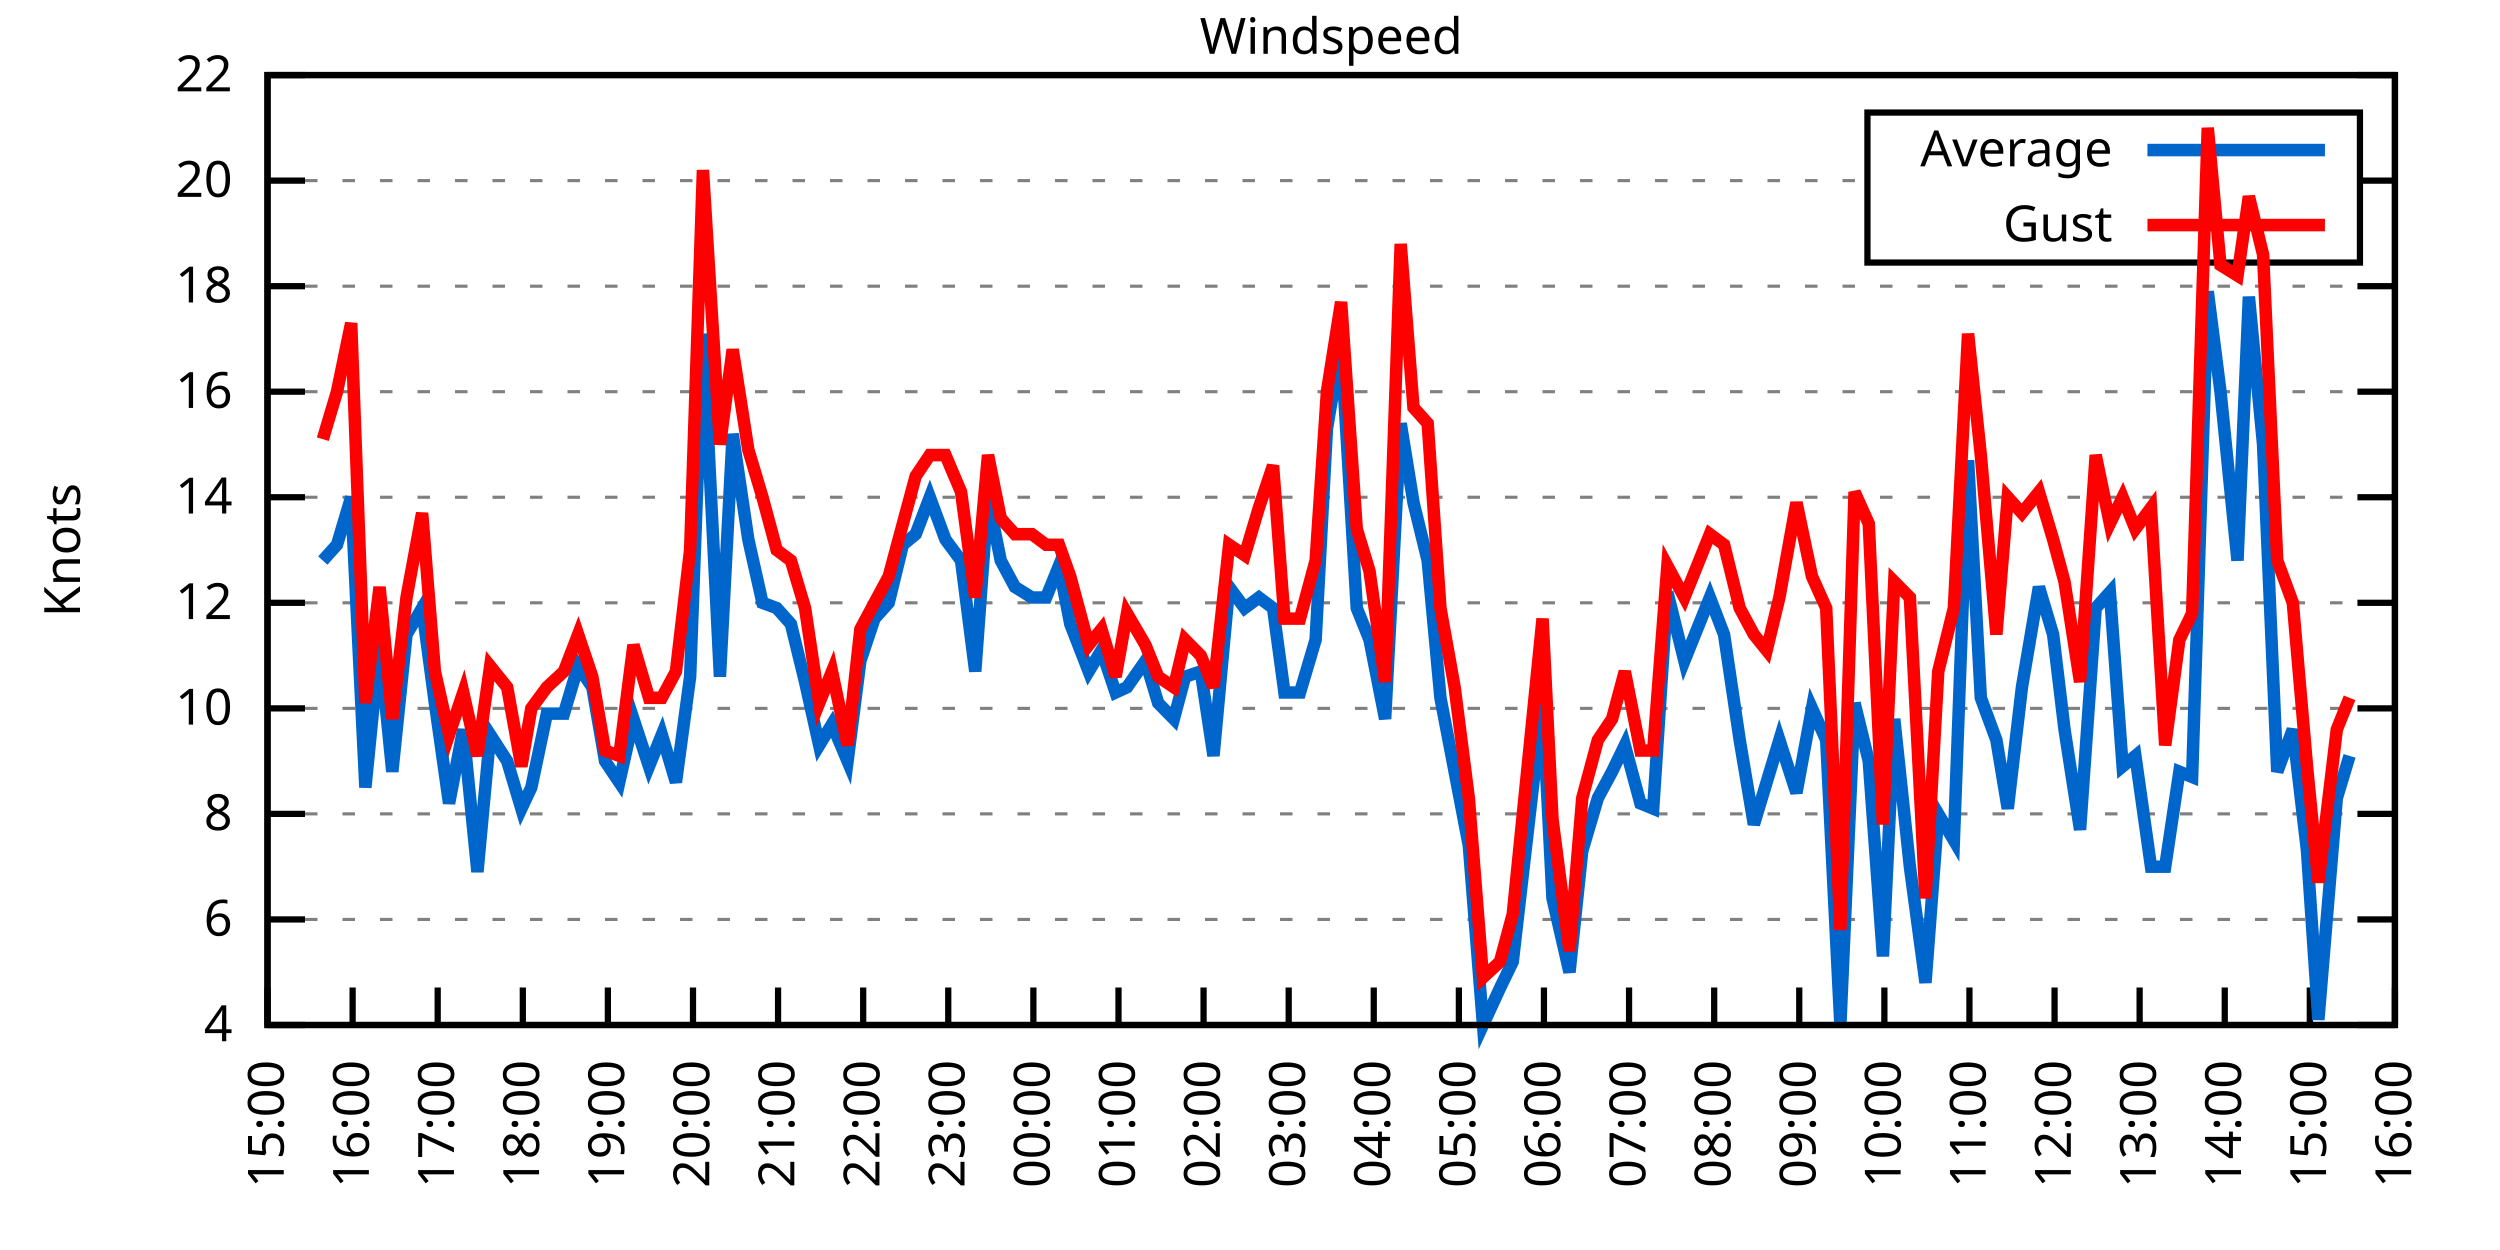
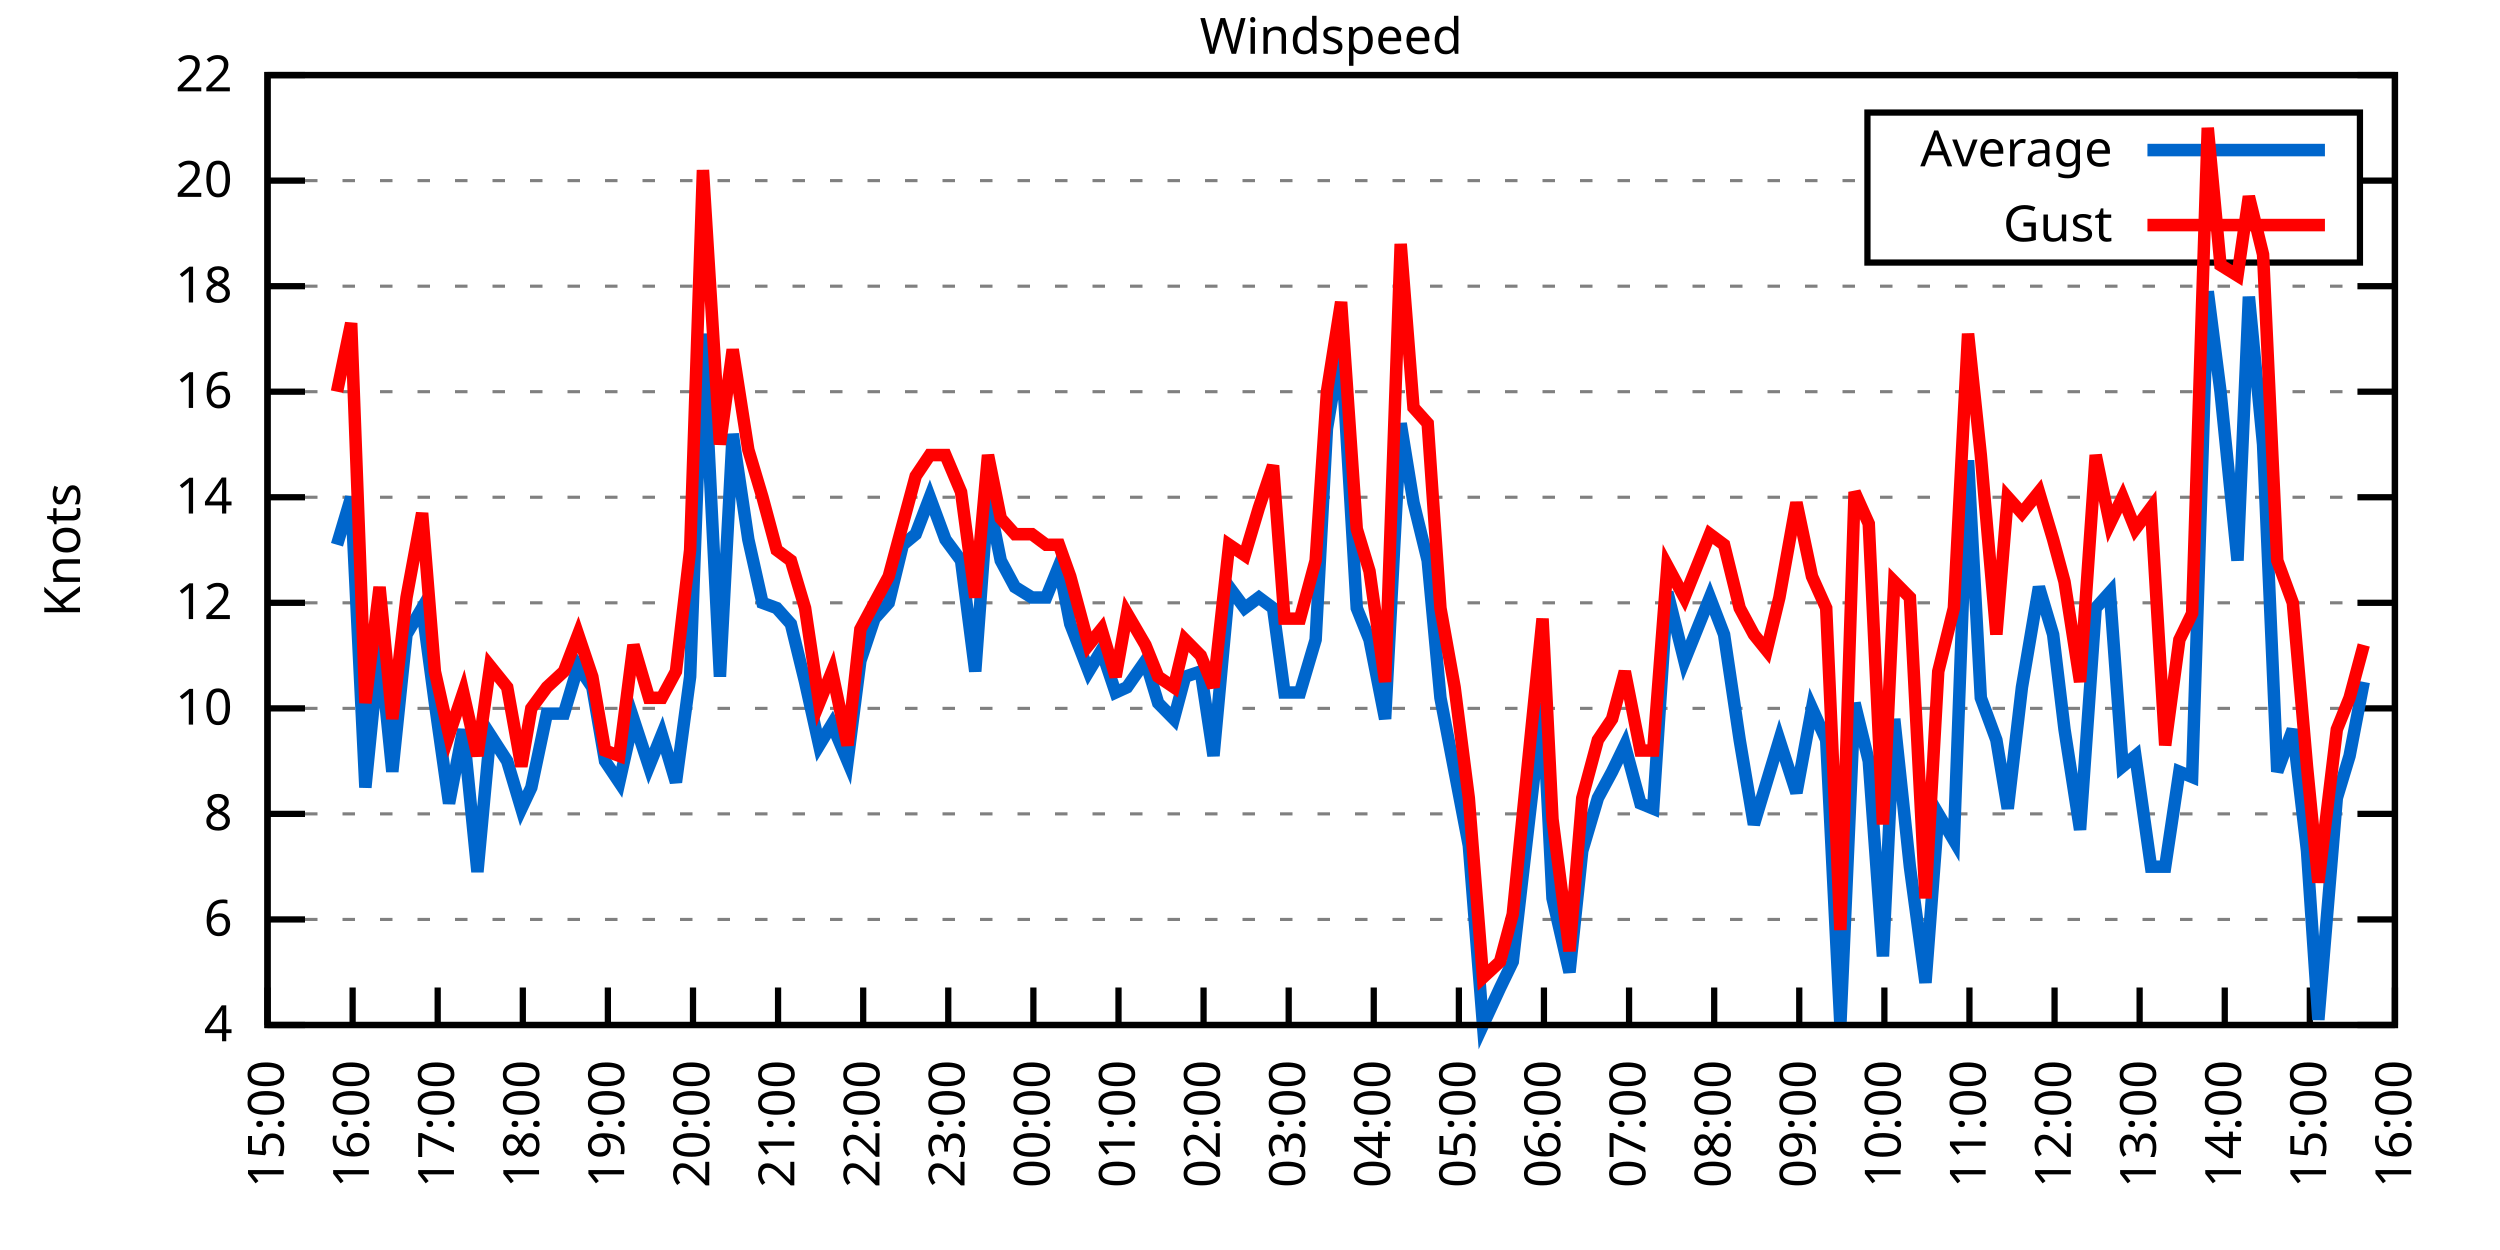
<svg xmlns="http://www.w3.org/2000/svg" xmlns:xlink="http://www.w3.org/1999/xlink" width="400" height="200" viewBox="0 0 400 200">
  <g id="gnuplot_canvas">
    <rect x="0" y="0" width="400" height="200" fill="none" />
    <defs>
      <circle id="gpDot" r="0.5" stroke-width="0.5" stroke="currentColor" />
      <path id="gpPt0" stroke-width="0.333" stroke="currentColor" d="M-1,0 h2 M0,-1 v2" />
      <path id="gpPt1" stroke-width="0.333" stroke="currentColor" d="M-1,-1 L1,1 M1,-1 L-1,1" />
      <path id="gpPt2" stroke-width="0.333" stroke="currentColor" d="M-1,0 L1,0 M0,-1 L0,1 M-1,-1 L1,1 M-1,1 L1,-1" />
      <rect id="gpPt3" stroke-width="0.333" stroke="currentColor" x="-1" y="-1" width="2" height="2" />
      <rect id="gpPt4" stroke-width="0.333" stroke="currentColor" fill="currentColor" x="-1" y="-1" width="2" height="2" />
      <circle id="gpPt5" stroke-width="0.333" stroke="currentColor" cx="0" cy="0" r="1" />
      <use xlink:href="#gpPt5" id="gpPt6" fill="currentColor" stroke="none" />
      <path id="gpPt7" stroke-width="0.333" stroke="currentColor" d="M0,-1.33 L-1.33,0.67 L1.33,0.67 z" />
      <use xlink:href="#gpPt7" id="gpPt8" fill="currentColor" stroke="none" />
      <use xlink:href="#gpPt7" id="gpPt9" stroke="currentColor" transform="rotate(180)" />
      <use xlink:href="#gpPt9" id="gpPt10" fill="currentColor" stroke="none" />
      <use xlink:href="#gpPt3" id="gpPt11" stroke="currentColor" transform="rotate(45)" />
      <use xlink:href="#gpPt11" id="gpPt12" fill="currentColor" stroke="none" />
      <path id="gpPt13" stroke-width="0.333" stroke="currentColor" d="M0,1.330 L1.265,0.411 L0.782,-1.067 L-0.782,-1.076 L-1.265,0.411 z" />
      <use xlink:href="#gpPt13" id="gpPt14" fill="currentColor" stroke="none" />
      <filter id="textbox" filterUnits="objectBoundingBox" x="0" y="0" height="1" width="1">
        <feFlood flood-color="white" flood-opacity="1" result="bgnd" />
        <feComposite in="SourceGraphic" in2="bgnd" operator="atop" />
      </filter>
      <filter id="greybox" filterUnits="objectBoundingBox" x="0" y="0" height="1" width="1">
        <feFlood flood-color="lightgrey" flood-opacity="1" result="grey" />
        <feComposite in="SourceGraphic" in2="grey" operator="atop" />
      </filter>
    </defs>
    <g fill="none" color="white" stroke="currentColor" stroke-width="1.00" stroke-linecap="butt" stroke-linejoin="miter">
</g>
    <g fill="none" color="black" stroke="currentColor" stroke-width="1.00" stroke-linecap="butt" stroke-linejoin="miter">
      <g stroke="none" shape-rendering="crispEdges">
        <polygon fill="rgb(255, 255, 255)" points="42.80,164.00 383.18,164.00 383.18,12.02 42.80,12.02 " />
      </g>
    </g>
    <g fill="none" color="black" stroke="currentColor" stroke-width="1.00" stroke-linecap="butt" stroke-linejoin="miter">
</g>
    <g fill="none" color="black" stroke="black" stroke-width="0.50" stroke-linecap="butt" stroke-linejoin="miter">
</g>
    <g fill="none" color="gray" stroke="currentColor" stroke-width="0.50" stroke-linecap="butt" stroke-linejoin="miter">
      <path stroke="gray" stroke-dasharray="2,4" class="gridline" d="M42.80,164.00 L383.19,164.00  " />
    </g>
    <g fill="none" color="gray" stroke="gray" stroke-width="1.00" stroke-linecap="butt" stroke-linejoin="miter">
</g>
    <g fill="none" color="black" stroke="currentColor" stroke-width="1.00" stroke-linecap="butt" stroke-linejoin="miter">
      <path stroke="black" d="M42.80,164.00 L48.80,164.00 M383.19,164.00 L377.19,164.00  " />
      <g transform="translate(37.20,166.60)" stroke="none" fill="black" font-family="Sans" font-size="8.00" text-anchor="end">
        <text>
          <tspan font-family="Sans"> 4</tspan>
        </text>
      </g>
    </g>
    <g fill="none" color="black" stroke="currentColor" stroke-width="1.00" stroke-linecap="butt" stroke-linejoin="miter">
</g>
    <g fill="none" color="black" stroke="black" stroke-width="0.50" stroke-linecap="butt" stroke-linejoin="miter">
</g>
    <g fill="none" color="gray" stroke="currentColor" stroke-width="0.50" stroke-linecap="butt" stroke-linejoin="miter">
      <path stroke="gray" stroke-dasharray="2,4" class="gridline" d="M42.80,147.11 L383.19,147.11  " />
    </g>
    <g fill="none" color="gray" stroke="gray" stroke-width="1.00" stroke-linecap="butt" stroke-linejoin="miter">
</g>
    <g fill="none" color="black" stroke="currentColor" stroke-width="1.00" stroke-linecap="butt" stroke-linejoin="miter">
      <path stroke="black" d="M42.80,147.11 L48.80,147.11 M383.19,147.11 L377.19,147.11  " />
      <g transform="translate(37.20,149.71)" stroke="none" fill="black" font-family="Sans" font-size="8.00" text-anchor="end">
        <text>
          <tspan font-family="Sans"> 6</tspan>
        </text>
      </g>
    </g>
    <g fill="none" color="black" stroke="currentColor" stroke-width="1.00" stroke-linecap="butt" stroke-linejoin="miter">
</g>
    <g fill="none" color="black" stroke="black" stroke-width="0.50" stroke-linecap="butt" stroke-linejoin="miter">
</g>
    <g fill="none" color="gray" stroke="currentColor" stroke-width="0.50" stroke-linecap="butt" stroke-linejoin="miter">
      <path stroke="gray" stroke-dasharray="2,4" class="gridline" d="M42.80,130.22 L383.19,130.22  " />
    </g>
    <g fill="none" color="gray" stroke="gray" stroke-width="1.00" stroke-linecap="butt" stroke-linejoin="miter">
</g>
    <g fill="none" color="black" stroke="currentColor" stroke-width="1.00" stroke-linecap="butt" stroke-linejoin="miter">
      <path stroke="black" d="M42.80,130.22 L48.80,130.22 M383.19,130.22 L377.19,130.22  " />
      <g transform="translate(37.20,132.82)" stroke="none" fill="black" font-family="Sans" font-size="8.00" text-anchor="end">
        <text>
          <tspan font-family="Sans"> 8</tspan>
        </text>
      </g>
    </g>
    <g fill="none" color="black" stroke="currentColor" stroke-width="1.00" stroke-linecap="butt" stroke-linejoin="miter">
</g>
    <g fill="none" color="black" stroke="black" stroke-width="0.50" stroke-linecap="butt" stroke-linejoin="miter">
</g>
    <g fill="none" color="gray" stroke="currentColor" stroke-width="0.50" stroke-linecap="butt" stroke-linejoin="miter">
      <path stroke="gray" stroke-dasharray="2,4" class="gridline" d="M42.80,113.34 L383.19,113.34  " />
    </g>
    <g fill="none" color="gray" stroke="gray" stroke-width="1.00" stroke-linecap="butt" stroke-linejoin="miter">
</g>
    <g fill="none" color="black" stroke="currentColor" stroke-width="1.00" stroke-linecap="butt" stroke-linejoin="miter">
      <path stroke="black" d="M42.80,113.34 L48.80,113.34 M383.19,113.34 L377.19,113.34  " />
      <g transform="translate(37.20,115.94)" stroke="none" fill="black" font-family="Sans" font-size="8.00" text-anchor="end">
        <text>
          <tspan font-family="Sans"> 10</tspan>
        </text>
      </g>
    </g>
    <g fill="none" color="black" stroke="currentColor" stroke-width="1.00" stroke-linecap="butt" stroke-linejoin="miter">
</g>
    <g fill="none" color="black" stroke="black" stroke-width="0.50" stroke-linecap="butt" stroke-linejoin="miter">
</g>
    <g fill="none" color="gray" stroke="currentColor" stroke-width="0.50" stroke-linecap="butt" stroke-linejoin="miter">
      <path stroke="gray" stroke-dasharray="2,4" class="gridline" d="M42.80,96.45 L383.19,96.45  " />
    </g>
    <g fill="none" color="gray" stroke="gray" stroke-width="1.00" stroke-linecap="butt" stroke-linejoin="miter">
</g>
    <g fill="none" color="black" stroke="currentColor" stroke-width="1.00" stroke-linecap="butt" stroke-linejoin="miter">
      <path stroke="black" d="M42.80,96.45 L48.80,96.45 M383.19,96.45 L377.19,96.45  " />
      <g transform="translate(37.20,99.05)" stroke="none" fill="black" font-family="Sans" font-size="8.00" text-anchor="end">
        <text>
          <tspan font-family="Sans"> 12</tspan>
        </text>
      </g>
    </g>
    <g fill="none" color="black" stroke="currentColor" stroke-width="1.00" stroke-linecap="butt" stroke-linejoin="miter">
</g>
    <g fill="none" color="black" stroke="black" stroke-width="0.50" stroke-linecap="butt" stroke-linejoin="miter">
</g>
    <g fill="none" color="gray" stroke="currentColor" stroke-width="0.50" stroke-linecap="butt" stroke-linejoin="miter">
      <path stroke="gray" stroke-dasharray="2,4" class="gridline" d="M42.80,79.56 L383.19,79.56  " />
    </g>
    <g fill="none" color="gray" stroke="gray" stroke-width="1.00" stroke-linecap="butt" stroke-linejoin="miter">
</g>
    <g fill="none" color="black" stroke="currentColor" stroke-width="1.00" stroke-linecap="butt" stroke-linejoin="miter">
      <path stroke="black" d="M42.80,79.56 L48.80,79.56 M383.19,79.56 L377.19,79.56  " />
      <g transform="translate(37.20,82.16)" stroke="none" fill="black" font-family="Sans" font-size="8.00" text-anchor="end">
        <text>
          <tspan font-family="Sans"> 14</tspan>
        </text>
      </g>
    </g>
    <g fill="none" color="black" stroke="currentColor" stroke-width="1.00" stroke-linecap="butt" stroke-linejoin="miter">
</g>
    <g fill="none" color="black" stroke="black" stroke-width="0.50" stroke-linecap="butt" stroke-linejoin="miter">
</g>
    <g fill="none" color="gray" stroke="currentColor" stroke-width="0.50" stroke-linecap="butt" stroke-linejoin="miter">
      <path stroke="gray" stroke-dasharray="2,4" class="gridline" d="M42.80,62.67 L383.19,62.67  " />
    </g>
    <g fill="none" color="gray" stroke="gray" stroke-width="1.00" stroke-linecap="butt" stroke-linejoin="miter">
</g>
    <g fill="none" color="black" stroke="currentColor" stroke-width="1.00" stroke-linecap="butt" stroke-linejoin="miter">
      <path stroke="black" d="M42.80,62.67 L48.80,62.67 M383.19,62.67 L377.19,62.67  " />
      <g transform="translate(37.20,65.27)" stroke="none" fill="black" font-family="Sans" font-size="8.00" text-anchor="end">
        <text>
          <tspan font-family="Sans"> 16</tspan>
        </text>
      </g>
    </g>
    <g fill="none" color="black" stroke="currentColor" stroke-width="1.00" stroke-linecap="butt" stroke-linejoin="miter">
</g>
    <g fill="none" color="black" stroke="black" stroke-width="0.50" stroke-linecap="butt" stroke-linejoin="miter">
</g>
    <g fill="none" color="gray" stroke="currentColor" stroke-width="0.50" stroke-linecap="butt" stroke-linejoin="miter">
      <path stroke="gray" stroke-dasharray="2,4" class="gridline" d="M42.80,45.79 L383.19,45.79  " />
    </g>
    <g fill="none" color="gray" stroke="gray" stroke-width="1.00" stroke-linecap="butt" stroke-linejoin="miter">
</g>
    <g fill="none" color="black" stroke="currentColor" stroke-width="1.00" stroke-linecap="butt" stroke-linejoin="miter">
      <path stroke="black" d="M42.80,45.79 L48.80,45.79 M383.19,45.79 L377.19,45.79  " />
      <g transform="translate(37.20,48.39)" stroke="none" fill="black" font-family="Sans" font-size="8.00" text-anchor="end">
        <text>
          <tspan font-family="Sans"> 18</tspan>
        </text>
      </g>
    </g>
    <g fill="none" color="black" stroke="currentColor" stroke-width="1.00" stroke-linecap="butt" stroke-linejoin="miter">
</g>
    <g fill="none" color="black" stroke="black" stroke-width="0.50" stroke-linecap="butt" stroke-linejoin="miter">
</g>
    <g fill="none" color="gray" stroke="currentColor" stroke-width="0.50" stroke-linecap="butt" stroke-linejoin="miter">
      <path stroke="gray" stroke-dasharray="2,4" class="gridline" d="M42.80,28.90 L298.79,28.90 M377.59,28.90 L383.19,28.90  " />
    </g>
    <g fill="none" color="gray" stroke="gray" stroke-width="1.00" stroke-linecap="butt" stroke-linejoin="miter">
</g>
    <g fill="none" color="black" stroke="currentColor" stroke-width="1.00" stroke-linecap="butt" stroke-linejoin="miter">
      <path stroke="black" d="M42.80,28.90 L48.80,28.90 M383.19,28.90 L377.19,28.90  " />
      <g transform="translate(37.20,31.50)" stroke="none" fill="black" font-family="Sans" font-size="8.00" text-anchor="end">
        <text>
          <tspan font-family="Sans"> 20</tspan>
        </text>
      </g>
    </g>
    <g fill="none" color="black" stroke="currentColor" stroke-width="1.00" stroke-linecap="butt" stroke-linejoin="miter">
</g>
    <g fill="none" color="black" stroke="black" stroke-width="0.50" stroke-linecap="butt" stroke-linejoin="miter">
</g>
    <g fill="none" color="gray" stroke="currentColor" stroke-width="0.50" stroke-linecap="butt" stroke-linejoin="miter">
      <path stroke="gray" stroke-dasharray="2,4" class="gridline" d="M42.80,12.01 L383.19,12.01  " />
    </g>
    <g fill="none" color="gray" stroke="gray" stroke-width="1.00" stroke-linecap="butt" stroke-linejoin="miter">
</g>
    <g fill="none" color="black" stroke="currentColor" stroke-width="1.00" stroke-linecap="butt" stroke-linejoin="miter">
      <path stroke="black" d="M42.80,12.01 L48.80,12.01 M383.19,12.01 L377.19,12.01  " />
      <g transform="translate(37.20,14.61)" stroke="none" fill="black" font-family="Sans" font-size="8.00" text-anchor="end">
        <text>
          <tspan font-family="Sans"> 22</tspan>
        </text>
      </g>
    </g>
    <g fill="none" color="black" stroke="currentColor" stroke-width="1.00" stroke-linecap="butt" stroke-linejoin="miter">
      <path stroke="black" d="M42.80,164.00 L42.80,158.00  " />
      <g transform="translate(45.40,169.60) rotate(270.00)" stroke="none" fill="black" font-family="Sans" font-size="8.00" text-anchor="end">
        <text>
          <tspan font-family="Sans">15:00</tspan>
        </text>
      </g>
    </g>
    <g fill="none" color="black" stroke="currentColor" stroke-width="1.00" stroke-linecap="butt" stroke-linejoin="miter">
      <path stroke="black" d="M56.42,164.00 L56.42,158.00  " />
      <g transform="translate(59.02,169.60) rotate(270.00)" stroke="none" fill="black" font-family="Sans" font-size="8.00" text-anchor="end">
        <text>
          <tspan font-family="Sans">16:00</tspan>
        </text>
      </g>
    </g>
    <g fill="none" color="black" stroke="currentColor" stroke-width="1.00" stroke-linecap="butt" stroke-linejoin="miter">
      <path stroke="black" d="M70.03,164.00 L70.03,158.00  " />
      <g transform="translate(72.63,169.60) rotate(270.00)" stroke="none" fill="black" font-family="Sans" font-size="8.00" text-anchor="end">
        <text>
          <tspan font-family="Sans">17:00</tspan>
        </text>
      </g>
    </g>
    <g fill="none" color="black" stroke="currentColor" stroke-width="1.00" stroke-linecap="butt" stroke-linejoin="miter">
      <path stroke="black" d="M83.65,164.00 L83.65,158.00  " />
      <g transform="translate(86.25,169.60) rotate(270.00)" stroke="none" fill="black" font-family="Sans" font-size="8.00" text-anchor="end">
        <text>
          <tspan font-family="Sans">18:00</tspan>
        </text>
      </g>
    </g>
    <g fill="none" color="black" stroke="currentColor" stroke-width="1.00" stroke-linecap="butt" stroke-linejoin="miter">
      <path stroke="black" d="M97.26,164.00 L97.26,158.00  " />
      <g transform="translate(99.86,169.60) rotate(270.00)" stroke="none" fill="black" font-family="Sans" font-size="8.00" text-anchor="end">
        <text>
          <tspan font-family="Sans">19:00</tspan>
        </text>
      </g>
    </g>
    <g fill="none" color="black" stroke="currentColor" stroke-width="1.00" stroke-linecap="butt" stroke-linejoin="miter">
      <path stroke="black" d="M110.88,164.00 L110.88,158.00  " />
      <g transform="translate(113.48,169.60) rotate(270.00)" stroke="none" fill="black" font-family="Sans" font-size="8.00" text-anchor="end">
        <text>
          <tspan font-family="Sans">20:00</tspan>
        </text>
      </g>
    </g>
    <g fill="none" color="black" stroke="currentColor" stroke-width="1.00" stroke-linecap="butt" stroke-linejoin="miter">
      <path stroke="black" d="M124.49,164.00 L124.49,158.00  " />
      <g transform="translate(127.09,169.60) rotate(270.00)" stroke="none" fill="black" font-family="Sans" font-size="8.00" text-anchor="end">
        <text>
          <tspan font-family="Sans">21:00</tspan>
        </text>
      </g>
    </g>
    <g fill="none" color="black" stroke="currentColor" stroke-width="1.00" stroke-linecap="butt" stroke-linejoin="miter">
      <path stroke="black" d="M138.11,164.00 L138.11,158.00  " />
      <g transform="translate(140.71,169.60) rotate(270.00)" stroke="none" fill="black" font-family="Sans" font-size="8.00" text-anchor="end">
        <text>
          <tspan font-family="Sans">22:00</tspan>
        </text>
      </g>
    </g>
    <g fill="none" color="black" stroke="currentColor" stroke-width="1.00" stroke-linecap="butt" stroke-linejoin="miter">
      <path stroke="black" d="M151.72,164.00 L151.72,158.00  " />
      <g transform="translate(154.32,169.60) rotate(270.00)" stroke="none" fill="black" font-family="Sans" font-size="8.00" text-anchor="end">
        <text>
          <tspan font-family="Sans">23:00</tspan>
        </text>
      </g>
    </g>
    <g fill="none" color="black" stroke="currentColor" stroke-width="1.00" stroke-linecap="butt" stroke-linejoin="miter">
      <path stroke="black" d="M165.34,164.00 L165.34,158.00  " />
      <g transform="translate(167.94,169.60) rotate(270.00)" stroke="none" fill="black" font-family="Sans" font-size="8.00" text-anchor="end">
        <text>
          <tspan font-family="Sans">00:00</tspan>
        </text>
      </g>
    </g>
    <g fill="none" color="black" stroke="currentColor" stroke-width="1.00" stroke-linecap="butt" stroke-linejoin="miter">
      <path stroke="black" d="M178.96,164.00 L178.96,158.00  " />
      <g transform="translate(181.56,169.60) rotate(270.00)" stroke="none" fill="black" font-family="Sans" font-size="8.00" text-anchor="end">
        <text>
          <tspan font-family="Sans">01:00</tspan>
        </text>
      </g>
    </g>
    <g fill="none" color="black" stroke="currentColor" stroke-width="1.00" stroke-linecap="butt" stroke-linejoin="miter">
      <path stroke="black" d="M192.57,164.00 L192.57,158.00  " />
      <g transform="translate(195.17,169.60) rotate(270.00)" stroke="none" fill="black" font-family="Sans" font-size="8.00" text-anchor="end">
        <text>
          <tspan font-family="Sans">02:00</tspan>
        </text>
      </g>
    </g>
    <g fill="none" color="black" stroke="currentColor" stroke-width="1.00" stroke-linecap="butt" stroke-linejoin="miter">
      <path stroke="black" d="M206.19,164.00 L206.19,158.00  " />
      <g transform="translate(208.79,169.60) rotate(270.00)" stroke="none" fill="black" font-family="Sans" font-size="8.00" text-anchor="end">
        <text>
          <tspan font-family="Sans">03:00</tspan>
        </text>
      </g>
    </g>
    <g fill="none" color="black" stroke="currentColor" stroke-width="1.00" stroke-linecap="butt" stroke-linejoin="miter">
      <path stroke="black" d="M219.80,164.00 L219.80,158.00  " />
      <g transform="translate(222.40,169.60) rotate(270.00)" stroke="none" fill="black" font-family="Sans" font-size="8.00" text-anchor="end">
        <text>
          <tspan font-family="Sans">04:00</tspan>
        </text>
      </g>
    </g>
    <g fill="none" color="black" stroke="currentColor" stroke-width="1.00" stroke-linecap="butt" stroke-linejoin="miter">
      <path stroke="black" d="M233.42,164.00 L233.42,158.00  " />
      <g transform="translate(236.02,169.60) rotate(270.00)" stroke="none" fill="black" font-family="Sans" font-size="8.00" text-anchor="end">
        <text>
          <tspan font-family="Sans">05:00</tspan>
        </text>
      </g>
    </g>
    <g fill="none" color="black" stroke="currentColor" stroke-width="1.00" stroke-linecap="butt" stroke-linejoin="miter">
      <path stroke="black" d="M247.03,164.00 L247.03,158.00  " />
      <g transform="translate(249.63,169.60) rotate(270.00)" stroke="none" fill="black" font-family="Sans" font-size="8.00" text-anchor="end">
        <text>
          <tspan font-family="Sans">06:00</tspan>
        </text>
      </g>
    </g>
    <g fill="none" color="black" stroke="currentColor" stroke-width="1.00" stroke-linecap="butt" stroke-linejoin="miter">
      <path stroke="black" d="M260.65,164.00 L260.65,158.00  " />
      <g transform="translate(263.25,169.60) rotate(270.00)" stroke="none" fill="black" font-family="Sans" font-size="8.00" text-anchor="end">
        <text>
          <tspan font-family="Sans">07:00</tspan>
        </text>
      </g>
    </g>
    <g fill="none" color="black" stroke="currentColor" stroke-width="1.00" stroke-linecap="butt" stroke-linejoin="miter">
      <path stroke="black" d="M274.27,164.00 L274.27,158.00  " />
      <g transform="translate(276.87,169.60) rotate(270.00)" stroke="none" fill="black" font-family="Sans" font-size="8.00" text-anchor="end">
        <text>
          <tspan font-family="Sans">08:00</tspan>
        </text>
      </g>
    </g>
    <g fill="none" color="black" stroke="currentColor" stroke-width="1.00" stroke-linecap="butt" stroke-linejoin="miter">
      <path stroke="black" d="M287.88,164.00 L287.88,158.00  " />
      <g transform="translate(290.48,169.60) rotate(270.00)" stroke="none" fill="black" font-family="Sans" font-size="8.00" text-anchor="end">
        <text>
          <tspan font-family="Sans">09:00</tspan>
        </text>
      </g>
    </g>
    <g fill="none" color="black" stroke="currentColor" stroke-width="1.00" stroke-linecap="butt" stroke-linejoin="miter">
      <path stroke="black" d="M301.50,164.00 L301.50,158.00  " />
      <g transform="translate(304.10,169.60) rotate(270.00)" stroke="none" fill="black" font-family="Sans" font-size="8.00" text-anchor="end">
        <text>
          <tspan font-family="Sans">10:00</tspan>
        </text>
      </g>
    </g>
    <g fill="none" color="black" stroke="currentColor" stroke-width="1.00" stroke-linecap="butt" stroke-linejoin="miter">
      <path stroke="black" d="M315.11,164.00 L315.11,158.00  " />
      <g transform="translate(317.71,169.60) rotate(270.00)" stroke="none" fill="black" font-family="Sans" font-size="8.00" text-anchor="end">
        <text>
          <tspan font-family="Sans">11:00</tspan>
        </text>
      </g>
    </g>
    <g fill="none" color="black" stroke="currentColor" stroke-width="1.00" stroke-linecap="butt" stroke-linejoin="miter">
      <path stroke="black" d="M328.73,164.00 L328.73,158.00  " />
      <g transform="translate(331.33,169.60) rotate(270.00)" stroke="none" fill="black" font-family="Sans" font-size="8.00" text-anchor="end">
        <text>
          <tspan font-family="Sans">12:00</tspan>
        </text>
      </g>
    </g>
    <g fill="none" color="black" stroke="currentColor" stroke-width="1.00" stroke-linecap="butt" stroke-linejoin="miter">
      <path stroke="black" d="M342.34,164.00 L342.34,158.00  " />
      <g transform="translate(344.94,169.60) rotate(270.00)" stroke="none" fill="black" font-family="Sans" font-size="8.00" text-anchor="end">
        <text>
          <tspan font-family="Sans">13:00</tspan>
        </text>
      </g>
    </g>
    <g fill="none" color="black" stroke="currentColor" stroke-width="1.00" stroke-linecap="butt" stroke-linejoin="miter">
      <path stroke="black" d="M355.96,164.00 L355.96,158.00  " />
      <g transform="translate(358.56,169.60) rotate(270.00)" stroke="none" fill="black" font-family="Sans" font-size="8.00" text-anchor="end">
        <text>
          <tspan font-family="Sans">14:00</tspan>
        </text>
      </g>
    </g>
    <g fill="none" color="black" stroke="currentColor" stroke-width="1.00" stroke-linecap="butt" stroke-linejoin="miter">
      <path stroke="black" d="M369.57,164.00 L369.57,158.00  " />
      <g transform="translate(372.17,169.60) rotate(270.00)" stroke="none" fill="black" font-family="Sans" font-size="8.00" text-anchor="end">
        <text>
          <tspan font-family="Sans">15:00</tspan>
        </text>
      </g>
    </g>
    <g fill="none" color="black" stroke="currentColor" stroke-width="1.00" stroke-linecap="butt" stroke-linejoin="miter">
      <path stroke="black" d="M383.19,164.00 L383.19,158.00  " />
      <g transform="translate(385.79,169.60) rotate(270.00)" stroke="none" fill="black" font-family="Sans" font-size="8.00" text-anchor="end">
        <text>
          <tspan font-family="Sans">16:00</tspan>
        </text>
      </g>
    </g>
    <g fill="none" color="black" stroke="currentColor" stroke-width="1.00" stroke-linecap="butt" stroke-linejoin="miter">
</g>
    <g fill="none" color="black" stroke="currentColor" stroke-width="1.00" stroke-linecap="butt" stroke-linejoin="miter">
      <path stroke="black" d="M42.80,12.01 L42.80,164.00 L383.19,164.00 L383.19,12.01 L42.80,12.01 Z  " />
    </g>
    <g fill="none" color="black" stroke="currentColor" stroke-width="1.00" stroke-linecap="butt" stroke-linejoin="miter">
</g>
    <g fill="none" color="black" stroke="currentColor" stroke-width="1.00" stroke-linecap="butt" stroke-linejoin="miter">
      <path stroke="black" d="M298.79,42.01 L298.79,18.01 L377.59,18.01 L377.59,42.01 L298.79,42.01 Z  " />
    </g>
    <g id="Windspeed_plot_1">
      <g fill="none" color="white" stroke="black" stroke-width="2.00" stroke-linecap="butt" stroke-linejoin="miter">
</g>
      <g fill="none" color="black" stroke="currentColor" stroke-width="2.00" stroke-linecap="butt" stroke-linejoin="miter">
        <g transform="translate(337.99,26.61)" stroke="none" fill="black" font-family="Sans" font-size="8.00" text-anchor="end">
          <text>
            <tspan font-family="Sans">Average</tspan>
          </text>
        </g>
      </g>
      <g fill="none" color="black" stroke="currentColor" stroke-width="2.00" stroke-linecap="butt" stroke-linejoin="miter">
-         <path stroke="rgb(  0, 102, 204)" d="M343.59,24.01 L371.99,24.01 M51.65,89.69 L53.92,87.16 L56.19,79.56 L58.46,126.00 L60.73,103.20 L62.77,123.47   L65.04,101.52 L67.54,97.29 L69.58,112.49 L71.85,128.54 L74.12,116.71 L76.39,139.51 L78.43,117.56 L81.15,121.78   L83.42,129.38 L85.01,126.00 L87.50,114.18 L90.23,114.18 L92.50,106.58 L94.77,109.96 L96.81,121.78 L99.08,125.16   L101.35,115.03 L103.84,122.62 L105.89,117.56 L108.15,125.16 L110.42,108.27 L112.47,53.39 L115.19,108.27 L117.23,69.43   L119.73,86.32 L122.00,96.45 L124.27,97.29 L126.54,99.83 L128.81,109.11 L131.07,119.25 L133.12,115.87 L135.61,121.78   L137.66,105.74 L139.92,98.98 L142.19,96.45 L144.46,87.16 L146.51,85.47 L148.77,79.56 L151.27,86.32 L153.77,89.69   L156.04,107.43 L158.08,79.56 L160.12,89.69 L162.39,93.92 L165.11,95.60 L167.38,95.60 L169.43,90.54 L171.24,99.83   L174.19,107.43 L176.23,104.05 L178.50,110.80 L180.32,109.96 L183.27,105.74 L185.31,112.49 L187.81,115.03 L189.62,108.27   L192.12,107.43 L194.16,120.94 L196.66,93.92 L199.15,97.29 L201.42,95.60 L203.69,97.29 L205.51,110.80 L208.00,110.80   L210.50,102.36 L212.31,68.58 L214.58,55.07 L217.08,97.29 L219.12,102.36 L221.62,115.03 L224.11,67.74 L226.16,80.41   L228.43,89.69 L230.47,111.65 L232.74,123.47 L235.01,135.29 L237.28,164.00 L240.00,158.09 L242.04,153.87 L246.81,112.49   L248.40,143.73 L251.12,155.56 L253.16,136.14 L255.66,127.69 L257.93,123.47 L259.97,119.25 L262.47,128.54 L264.51,129.38   L266.78,94.76 L269.50,105.74 L273.58,95.60 L275.85,101.52 L278.35,118.40 L280.62,131.91 L282.66,125.16 L284.70,118.40   L287.43,126.85 L289.92,113.34 L292.19,118.40 L294.46,164.00 L296.73,112.49 L299.00,121.78 L301.27,153.02 L303.08,115.03   L305.58,138.67 L308.08,157.24 L310.12,130.22 L312.62,134.45 L314.89,73.65 L316.93,111.65 L319.42,118.40 L321.24,129.38   L323.51,109.96 L326.23,93.92 L328.50,101.52 L330.32,116.71 L332.81,132.76 L335.31,97.29 L337.58,94.76 L339.62,122.62   L341.66,120.94 L344.16,138.67 L346.43,138.67 L348.70,123.47 L350.74,124.31 L353.24,46.63 L355.28,62.67 L358.00,89.69   L359.82,47.47 L362.09,71.12 L364.36,123.47 L366.85,116.71 L369.12,136.14 L370.94,163.16 L373.89,127.69 L375.93,120.94    " />
+         <path stroke="rgb(  0, 102, 204)" d="M343.59,24.01 L371.99,24.01 M53.92,87.16 L56.19,79.56 L58.46,126.00 L60.73,103.20 L62.77,123.47 L65.04,101.52   L67.54,97.29 L69.58,112.49 L71.85,128.54 L74.12,116.71 L76.39,139.51 L78.43,117.56 L81.15,121.78 L83.42,129.38   L85.01,126.00 L87.50,114.18 L90.23,114.18 L92.50,106.58 L94.77,109.96 L96.81,121.78 L99.08,125.16 L101.35,115.03   L103.84,122.62 L105.89,117.56 L108.15,125.16 L110.42,108.27 L112.47,53.39 L115.19,108.27 L117.23,69.43 L119.73,86.32   L122.00,96.45 L124.27,97.29 L126.54,99.83 L128.81,109.11 L131.07,119.25 L133.12,115.87 L135.61,121.78 L137.66,105.74   L139.92,98.98 L142.19,96.45 L144.46,87.16 L146.51,85.47 L148.77,79.56 L151.27,86.32 L153.77,89.69 L156.04,107.43   L158.08,79.56 L160.12,89.69 L162.39,93.92 L165.11,95.60 L167.38,95.60 L169.43,90.54 L171.24,99.83 L174.19,107.43   L176.23,104.05 L178.50,110.80 L180.32,109.96 L183.27,105.74 L185.31,112.49 L187.81,115.03 L189.62,108.27 L192.12,107.43   L194.16,120.94 L196.66,93.92 L199.15,97.29 L201.42,95.60 L203.69,97.29 L205.51,110.80 L208.00,110.80 L210.50,102.36   L212.31,68.58 L214.58,55.07 L217.08,97.29 L219.12,102.36 L221.62,115.03 L224.11,67.74 L226.16,80.41 L228.43,89.69   L230.47,111.65 L232.74,123.47 L235.01,135.29 L237.28,164.00 L240.00,158.09 L242.04,153.87 L246.81,112.49 L248.40,143.73   L251.12,155.56 L253.16,136.14 L255.66,127.69 L257.93,123.47 L259.97,119.25 L262.47,128.54 L264.51,129.38 L266.78,94.76   L269.50,105.74 L273.58,95.60 L275.85,101.52 L278.35,118.40 L280.62,131.91 L282.66,125.16 L284.70,118.40 L287.43,126.85   L289.92,113.34 L292.19,118.40 L294.46,164.00 L296.73,112.49 L299.00,121.78 L301.27,153.02 L303.08,115.03 L305.58,138.67   L308.08,157.24 L310.12,130.22 L312.62,134.45 L314.89,73.65 L316.93,111.65 L319.42,118.40 L321.24,129.38 L323.51,109.96   L326.23,93.92 L328.50,101.52 L330.32,116.71 L332.81,132.76 L335.31,97.29 L337.58,94.76 L339.62,122.62 L341.66,120.94   L344.16,138.67 L346.43,138.67 L348.70,123.47 L350.74,124.31 L353.24,46.63 L355.28,62.67 L358.00,89.69 L359.82,47.47   L362.09,71.12 L364.36,123.47 L366.85,116.71 L369.12,136.14 L370.94,163.16 L373.89,127.69 L375.93,120.94 L378.20,109.11    " />
      </g>
    </g>
    <g id="Windspeed_plot_2">
      <g fill="none" color="black" stroke="currentColor" stroke-width="2.00" stroke-linecap="butt" stroke-linejoin="miter">
        <g transform="translate(337.99,38.61)" stroke="none" fill="black" font-family="Sans" font-size="8.00" text-anchor="end">
          <text>
            <tspan font-family="Sans">Gust</tspan>
          </text>
        </g>
      </g>
      <g fill="none" color="black" stroke="currentColor" stroke-width="2.00" stroke-linecap="butt" stroke-linejoin="miter">
-         <path stroke="rgb(255,   0,   0)" d="M343.59,36.01 L371.99,36.01 M51.65,70.27 L53.92,62.67 L56.19,51.70 L58.46,112.49 L60.73,93.92 L62.77,115.03   L65.04,95.60 L67.54,82.09 L69.58,107.43 L71.85,117.56 L74.12,110.80 L76.39,120.94 L78.43,106.58 L81.15,109.96   L83.42,122.62 L85.01,113.34 L87.50,109.96 L90.23,107.43 L92.50,101.52 L94.77,108.27 L96.81,120.09 L99.08,120.94   L101.35,103.20 L103.84,111.65 L105.89,111.65 L108.15,107.43 L110.42,88.00 L112.47,27.21 L115.19,71.12 L117.23,55.92   L119.73,71.96 L122.00,79.56 L124.27,88.00 L126.54,89.69 L128.81,97.29 L131.07,112.49 L133.12,107.43 L135.61,119.25   L137.66,100.67 L139.92,96.45 L142.19,92.23 L144.46,83.78 L146.51,76.18 L148.77,72.81 L151.27,72.81 L153.77,78.72   L156.04,95.60 L158.08,72.81 L160.12,82.94 L162.39,85.47 L165.11,85.47 L167.38,87.16 L169.43,87.16 L171.24,92.23   L174.19,103.20 L176.23,100.67 L178.50,108.27 L180.32,98.14 L183.27,103.20 L185.31,108.27 L187.81,109.96 L189.62,102.36   L192.12,104.89 L194.16,109.96 L196.66,87.16 L199.15,88.85 L201.42,81.25 L203.69,74.49 L205.51,98.98 L208.00,98.98   L210.50,89.69 L212.31,62.67 L214.58,48.32 L217.08,84.63 L219.12,91.38 L221.62,109.11 L224.11,39.03 L226.16,65.21   L228.43,67.74 L230.47,97.29 L232.74,109.96 L235.01,127.69 L237.28,156.40 L240.00,153.87 L242.04,146.27 L246.81,98.98   L248.40,131.07 L251.12,152.18 L253.16,127.69 L255.66,118.40 L257.93,115.03 L259.97,107.43 L262.47,120.09 L264.51,120.09   L266.78,90.54 L269.50,95.60 L273.58,85.47 L275.85,87.16 L278.35,97.29 L280.62,101.52 L282.66,104.05 L284.70,95.60   L287.43,80.41 L289.92,92.23 L292.19,97.29 L294.46,148.80 L296.73,78.72 L299.00,83.78 L301.27,131.91 L303.08,93.07   L305.58,95.60 L308.08,143.73 L310.12,107.43 L312.62,97.29 L314.89,53.39 L316.93,72.81 L319.42,101.52 L321.24,79.56   L323.51,82.09 L326.23,78.72 L328.50,86.32 L330.32,93.07 L332.81,109.11 L335.31,72.81 L337.58,83.78 L339.62,79.56   L341.66,84.63 L344.16,81.25 L346.43,119.25 L348.70,102.36 L350.74,98.14 L353.24,20.45 L355.28,42.41 L358.00,44.10   L359.82,31.43 L362.09,40.72 L364.36,89.69 L366.85,96.45 L369.12,122.62 L370.94,141.20 L373.89,116.71 L375.93,111.65    " />
+         <path stroke="rgb(255,   0,   0)" d="M343.59,36.01 L371.99,36.01 M53.92,62.67 L56.19,51.70 L58.46,112.49 L60.73,93.92 L62.77,115.03 L65.04,95.60   L67.54,82.09 L69.58,107.43 L71.85,117.56 L74.12,110.80 L76.39,120.94 L78.43,106.58 L81.15,109.96 L83.42,122.62   L85.01,113.34 L87.50,109.96 L90.23,107.43 L92.50,101.52 L94.77,108.27 L96.81,120.09 L99.08,120.94 L101.35,103.20   L103.84,111.65 L105.89,111.65 L108.15,107.43 L110.42,88.00 L112.47,27.21 L115.19,71.12 L117.23,55.92 L119.73,71.96   L122.00,79.56 L124.27,88.00 L126.54,89.69 L128.81,97.29 L131.07,112.49 L133.12,107.43 L135.61,119.25 L137.66,100.67   L139.92,96.45 L142.19,92.23 L144.46,83.78 L146.51,76.18 L148.77,72.81 L151.27,72.81 L153.77,78.72 L156.04,95.60   L158.08,72.81 L160.12,82.94 L162.39,85.47 L165.11,85.47 L167.38,87.16 L169.43,87.16 L171.24,92.23 L174.19,103.20   L176.23,100.67 L178.50,108.27 L180.32,98.14 L183.27,103.20 L185.31,108.27 L187.81,109.96 L189.62,102.36 L192.12,104.89   L194.16,109.96 L196.66,87.16 L199.15,88.85 L201.42,81.25 L203.69,74.49 L205.51,98.98 L208.00,98.98 L210.50,89.69   L212.31,62.67 L214.58,48.32 L217.08,84.63 L219.12,91.38 L221.62,109.11 L224.11,39.03 L226.16,65.21 L228.43,67.74   L230.47,97.29 L232.74,109.96 L235.01,127.69 L237.28,156.40 L240.00,153.87 L242.04,146.27 L246.81,98.98 L248.40,131.07   L251.12,152.18 L253.16,127.69 L255.66,118.40 L257.93,115.03 L259.97,107.43 L262.47,120.09 L264.51,120.09 L266.78,90.54   L269.50,95.60 L273.58,85.47 L275.85,87.16 L278.35,97.29 L280.62,101.52 L282.66,104.05 L284.70,95.60 L287.43,80.41   L289.92,92.23 L292.19,97.29 L294.46,148.80 L296.73,78.72 L299.00,83.78 L301.27,131.91 L303.08,93.07 L305.58,95.60   L308.08,143.73 L310.12,107.43 L312.62,97.29 L314.89,53.39 L316.93,72.81 L319.42,101.52 L321.24,79.56 L323.51,82.09   L326.23,78.72 L328.50,86.32 L330.32,93.07 L332.81,109.11 L335.31,72.81 L337.58,83.78 L339.62,79.56 L341.66,84.63   L344.16,81.25 L346.43,119.25 L348.70,102.36 L350.74,98.14 L353.24,20.45 L355.28,42.41 L358.00,44.10 L359.82,31.43   L362.09,40.72 L364.36,89.69 L366.85,96.45 L369.12,122.62 L370.94,141.20 L373.89,116.71 L375.93,111.65 L378.20,103.20    " />
      </g>
    </g>
    <g fill="none" color="black" stroke="currentColor" stroke-width="2.00" stroke-linecap="butt" stroke-linejoin="miter">
</g>
    <g fill="none" color="black" stroke="black" stroke-width="1.00" stroke-linecap="butt" stroke-linejoin="miter">
</g>
    <g fill="none" color="black" stroke="currentColor" stroke-width="1.00" stroke-linecap="butt" stroke-linejoin="miter">
      <path stroke="black" d="M42.80,12.01 L42.80,164.00 L383.19,164.00 L383.19,12.01 L42.80,12.01 Z  " />
      <g transform="translate(12.80,88.01) rotate(270.00)" stroke="none" fill="black" font-family="Sans" font-size="8.00" text-anchor="middle">
        <text>
          <tspan font-family="Sans">Knots</tspan>
        </text>
      </g>
    </g>
    <g fill="none" color="black" stroke="currentColor" stroke-width="1.00" stroke-linecap="butt" stroke-linejoin="miter">
</g>
    <g fill="none" color="black" stroke="currentColor" stroke-width="1.00" stroke-linecap="butt" stroke-linejoin="miter">
      <g transform="translate(212.99,8.61)" stroke="none" fill="black" font-family="Sans" font-size="8.00" text-anchor="middle">
        <text>
          <tspan font-family="Sans">Windspeed</tspan>
        </text>
      </g>
    </g>
    <g fill="none" color="black" stroke="currentColor" stroke-width="1.00" stroke-linecap="butt" stroke-linejoin="miter">
</g>
  </g>
</svg>
